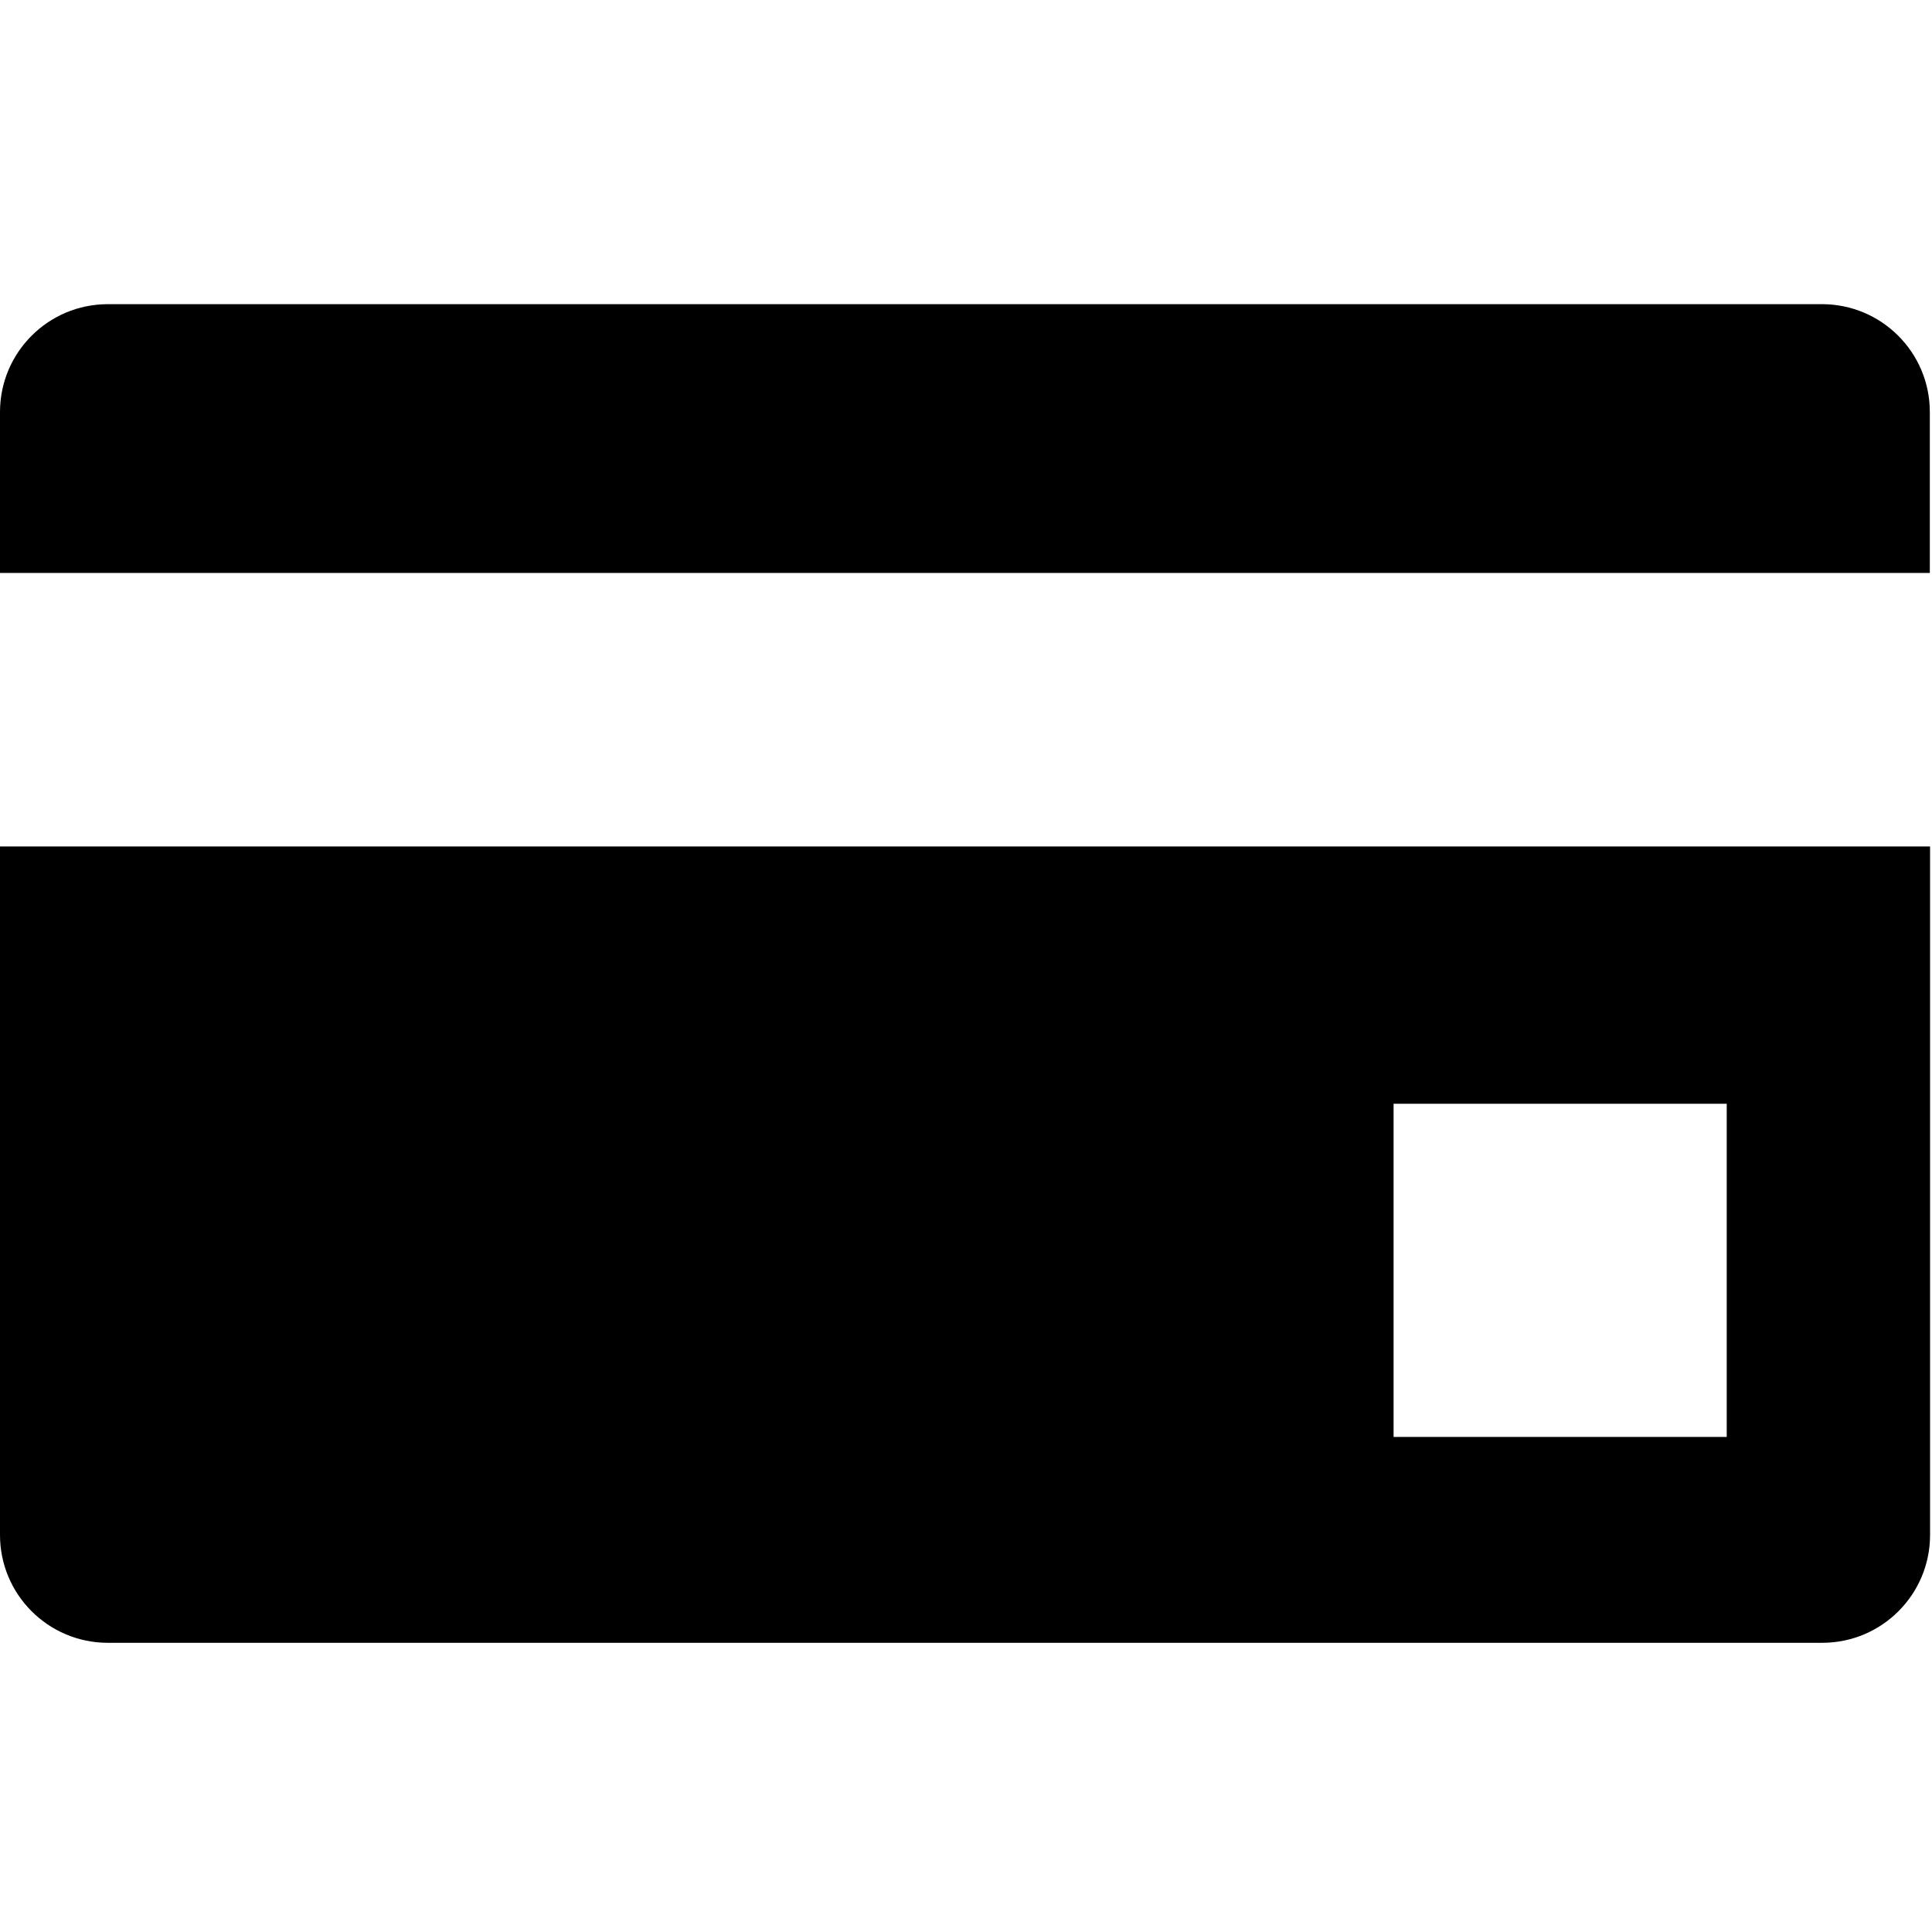
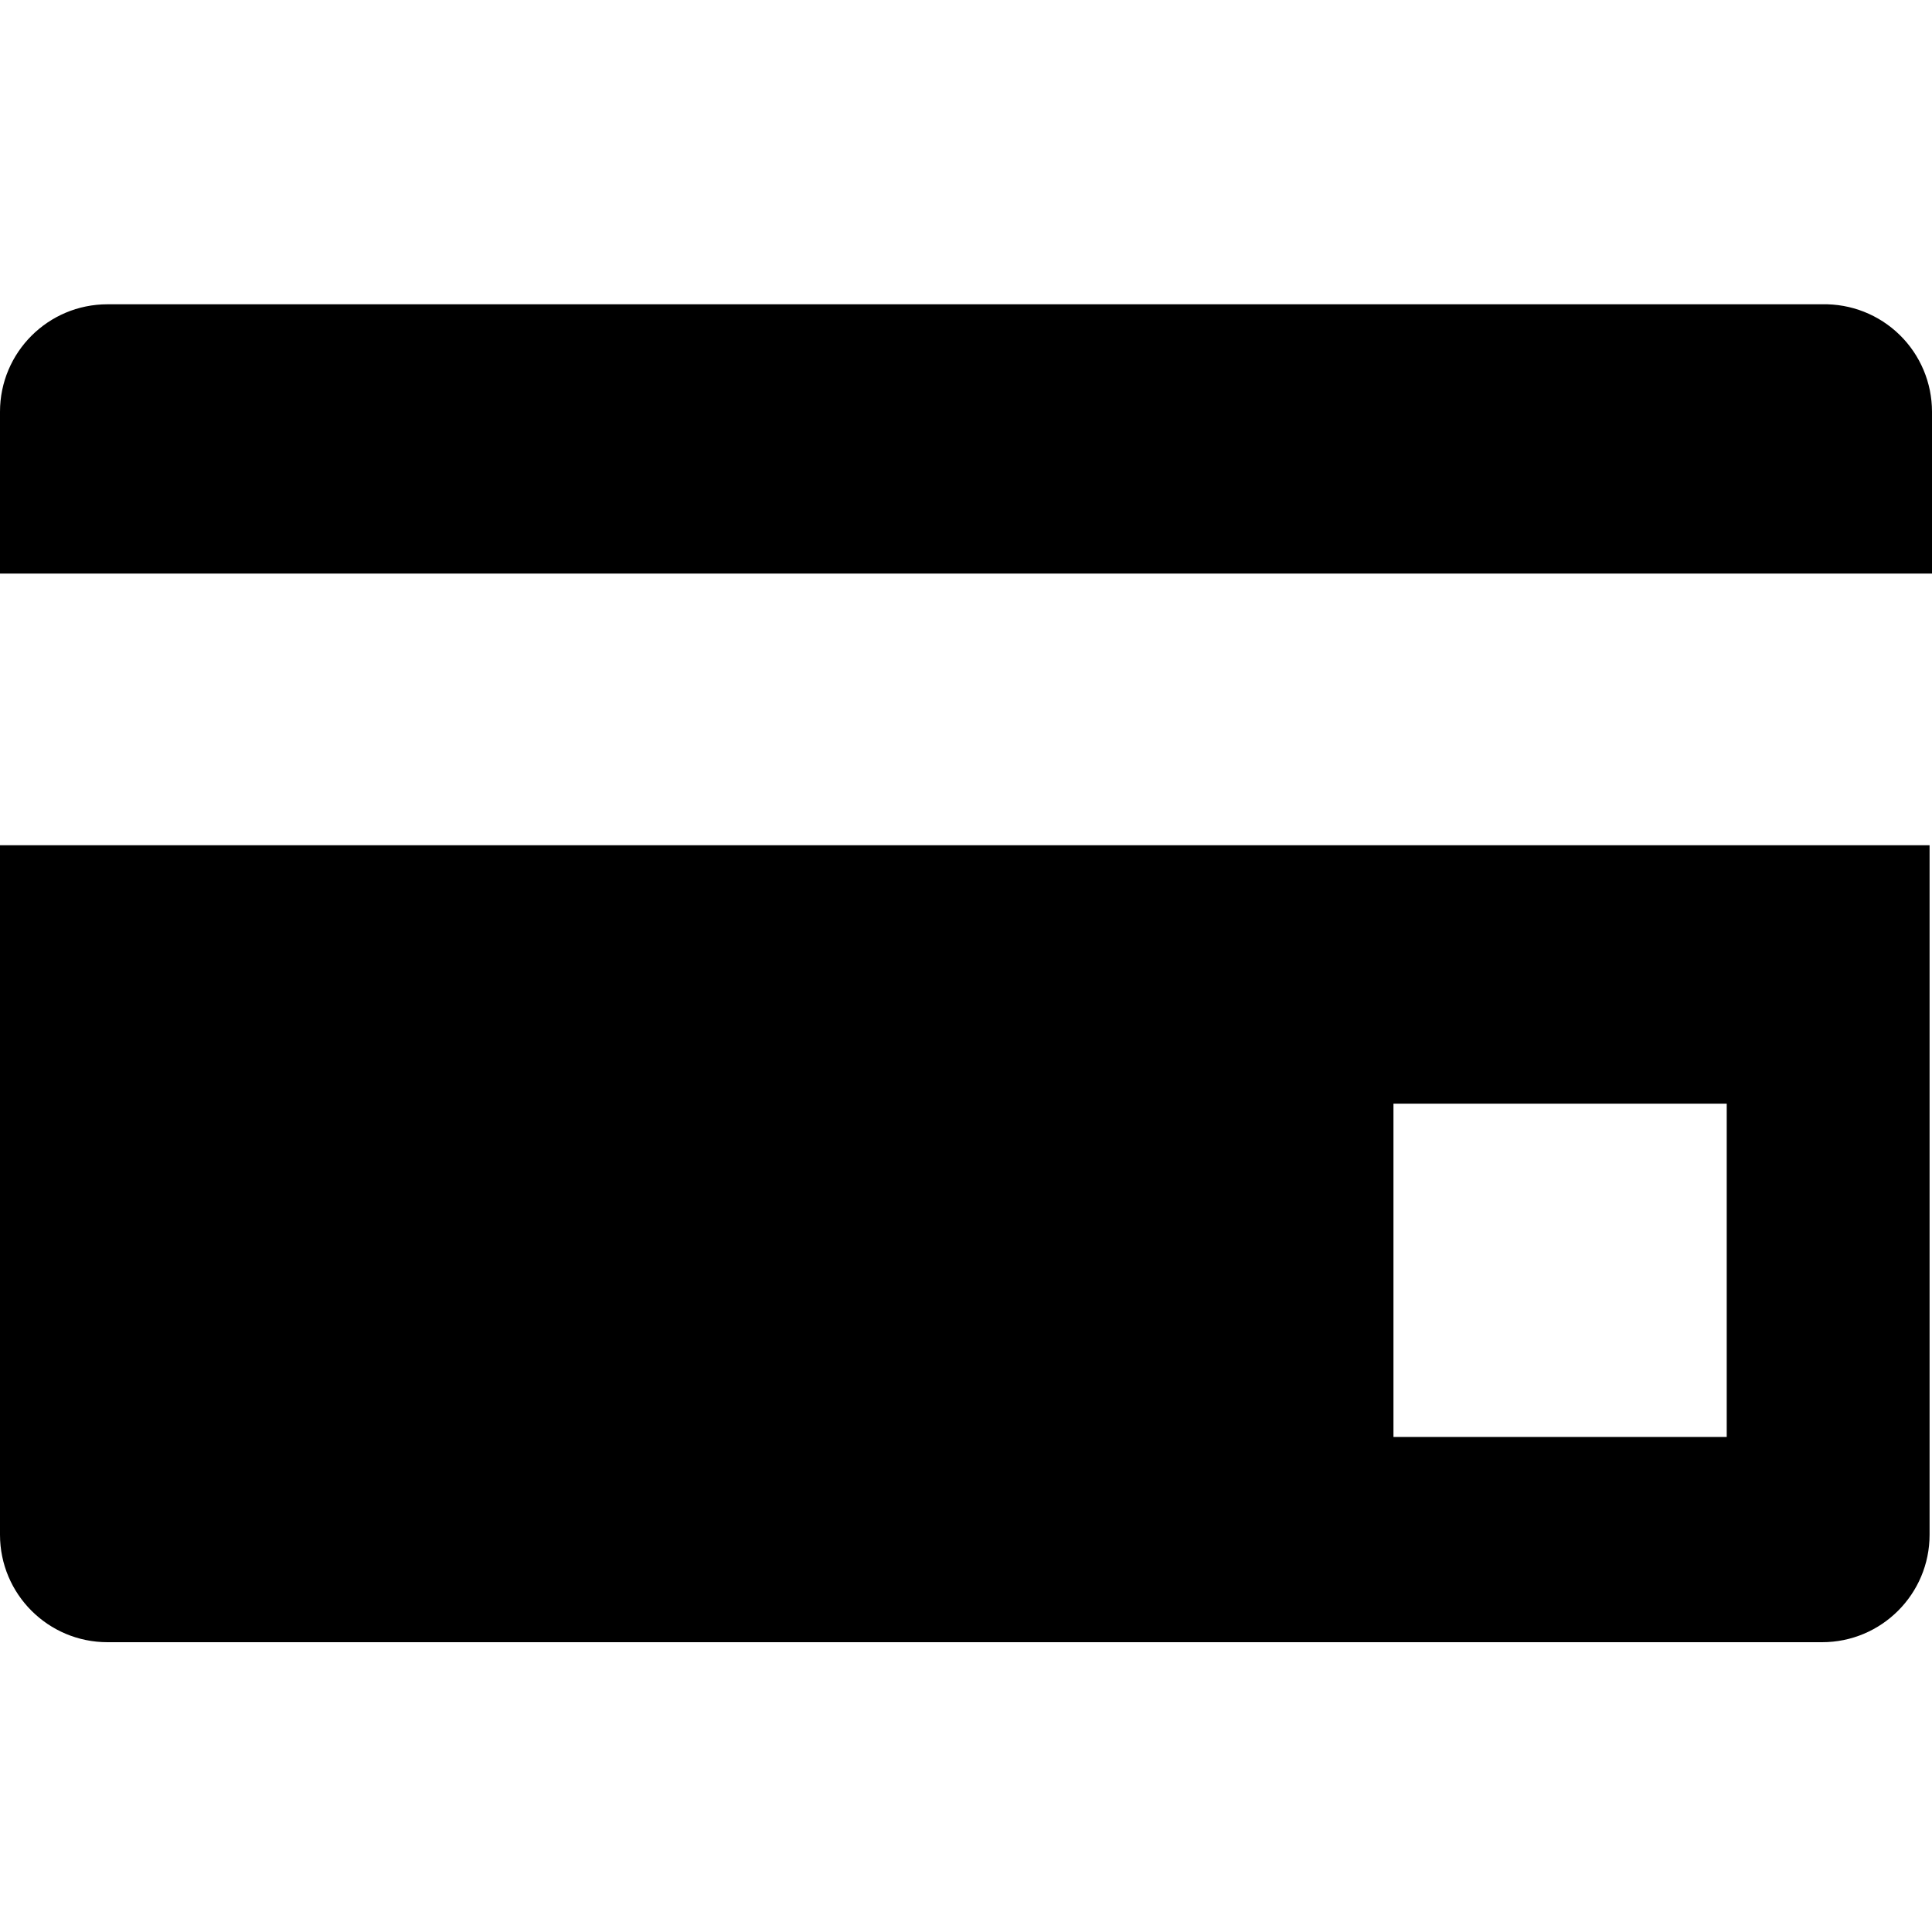
<svg xmlns="http://www.w3.org/2000/svg" viewBox="0 0 16 16">
  <g id="Layer_1" data-name="Layer 1">
-     <path d="M0,12.712a.893.893,0,0,0,.892.893h14.2a.893.893,0,0,0,.892-.893V7.01H0ZM11.541,9.141H14.3V11.9H11.541ZM15.09,2.519H.892A.893.893,0,0,0,0,3.411V4.745H15.982V3.411A.893.893,0,0,0,15.09,2.519Z" />
+     <path d="M0,12.71a.89.89,0,0,0,.89.89h14.2a.89.89,0,0,0,.89-.89V7H0ZM11.54,9.14H14.3V11.9H11.54Zm3.55-6.62H.89A.89.89,0,0,0,0,3.41V4.75H16V3.41A.89.89,0,0,0,15.09,2.52Z" />
  </g>
</svg>
